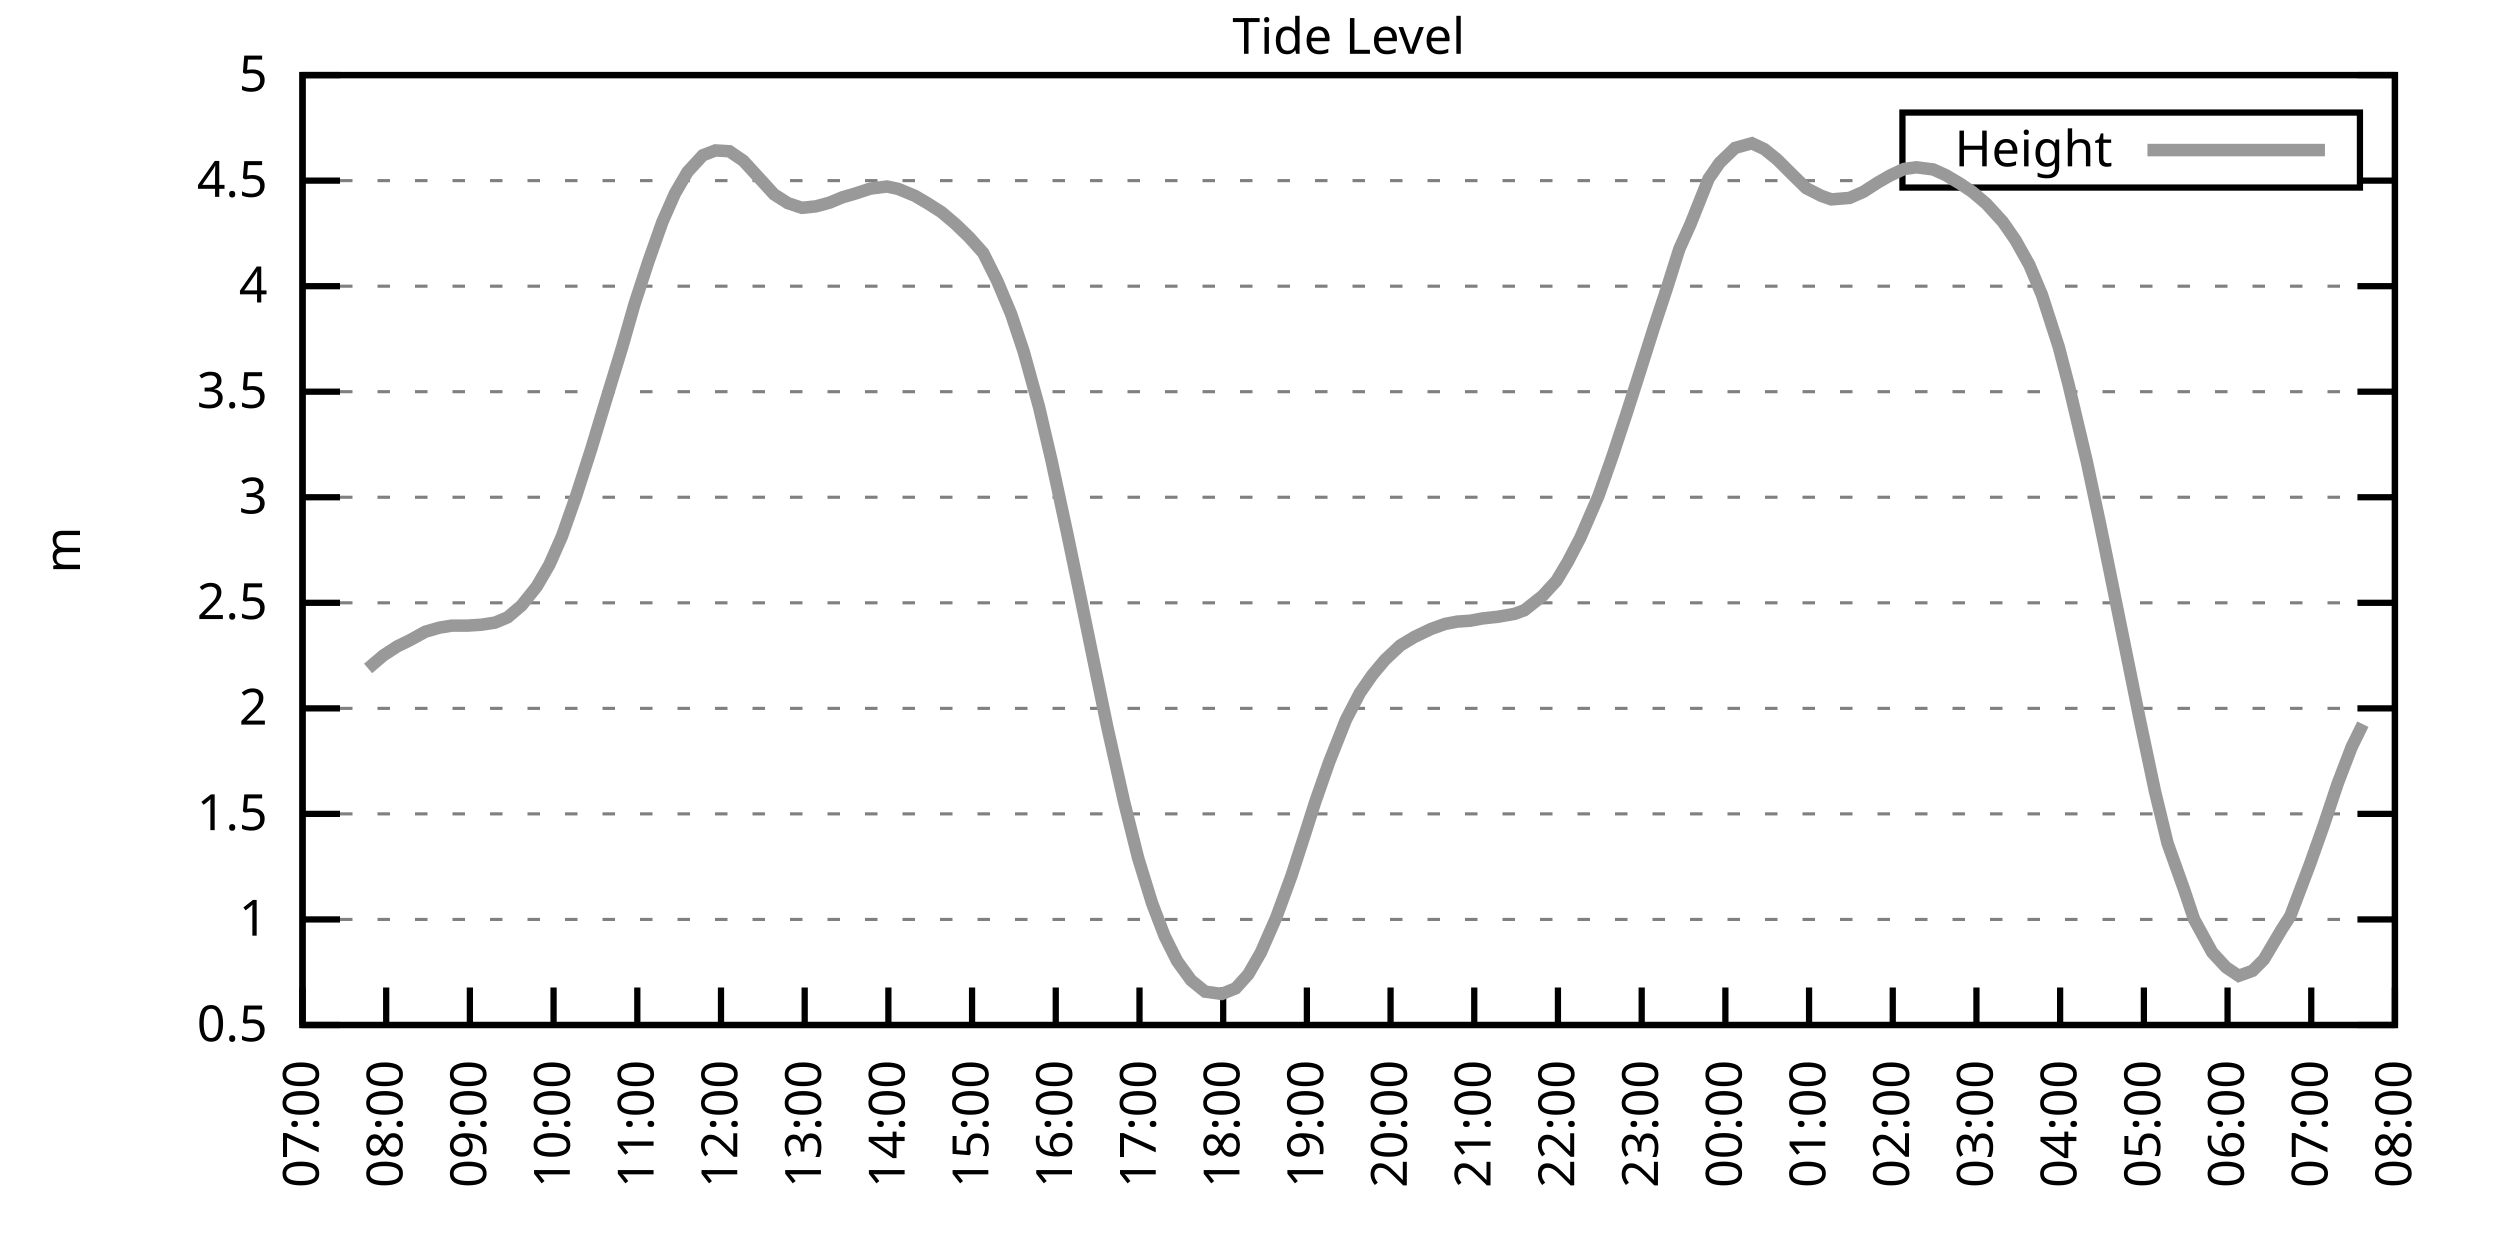
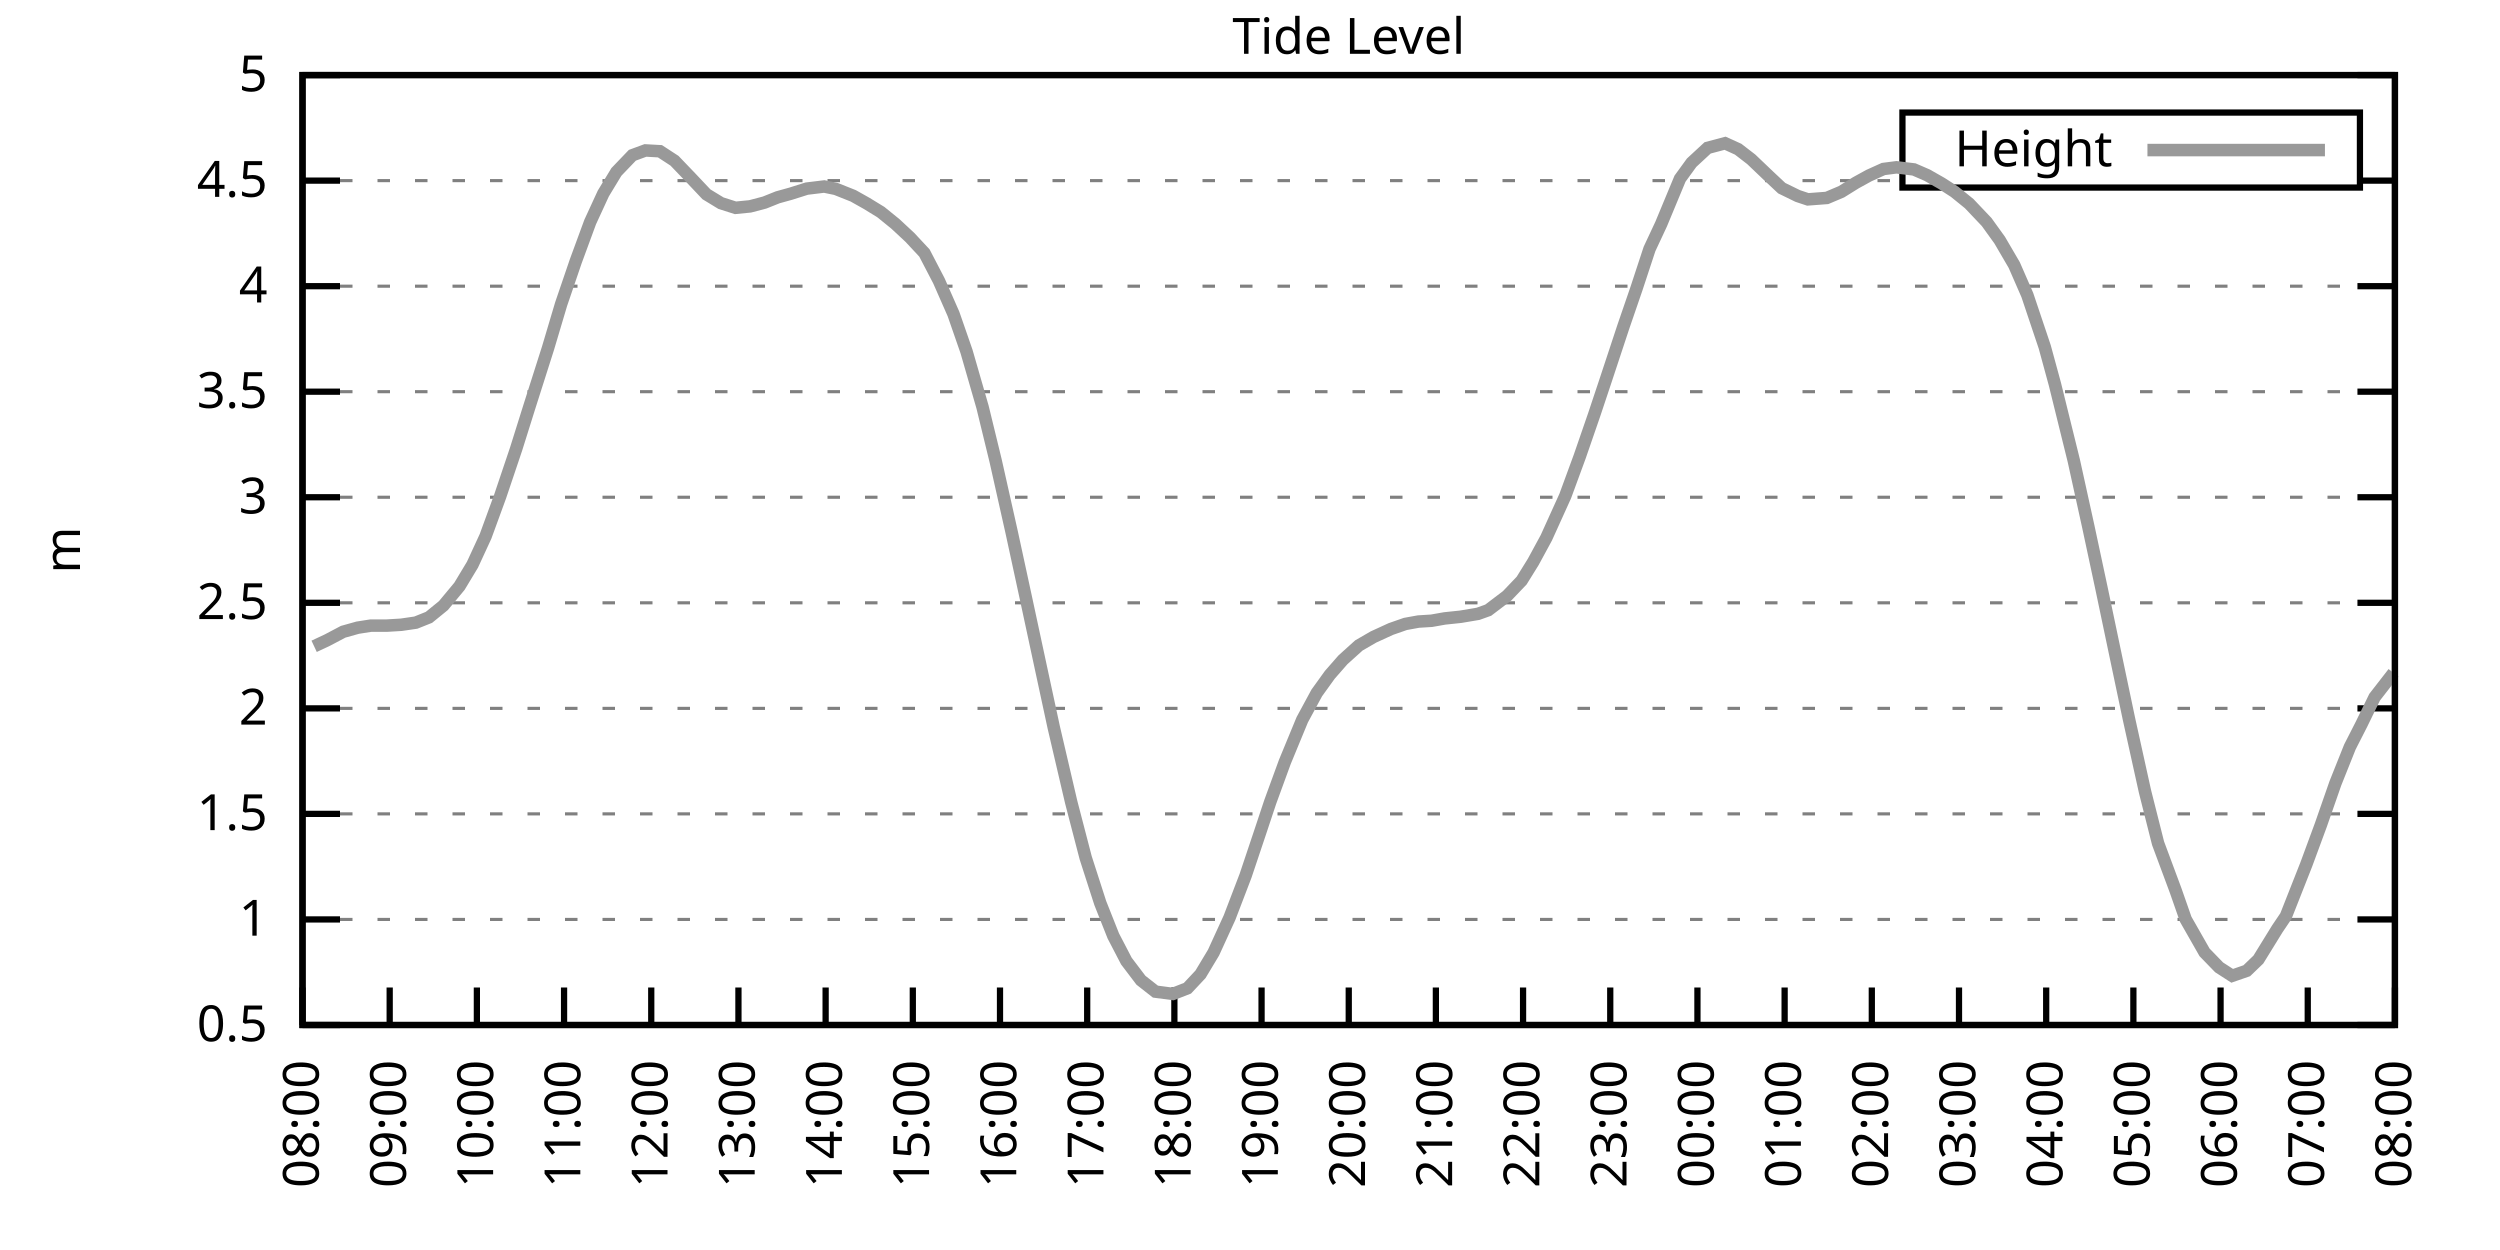
<svg xmlns="http://www.w3.org/2000/svg" xmlns:xlink="http://www.w3.org/1999/xlink" width="400" height="200" viewBox="0 0 400 200">
  <g id="gnuplot_canvas">
    <rect x="0" y="0" width="400" height="200" fill="none" />
    <defs>
      <circle id="gpDot" r="0.5" stroke-width="0.5" stroke="currentColor" />
      <path id="gpPt0" stroke-width="0.333" stroke="currentColor" d="M-1,0 h2 M0,-1 v2" />
      <path id="gpPt1" stroke-width="0.333" stroke="currentColor" d="M-1,-1 L1,1 M1,-1 L-1,1" />
      <path id="gpPt2" stroke-width="0.333" stroke="currentColor" d="M-1,0 L1,0 M0,-1 L0,1 M-1,-1 L1,1 M-1,1 L1,-1" />
      <rect id="gpPt3" stroke-width="0.333" stroke="currentColor" x="-1" y="-1" width="2" height="2" />
      <rect id="gpPt4" stroke-width="0.333" stroke="currentColor" fill="currentColor" x="-1" y="-1" width="2" height="2" />
      <circle id="gpPt5" stroke-width="0.333" stroke="currentColor" cx="0" cy="0" r="1" />
      <use xlink:href="#gpPt5" id="gpPt6" fill="currentColor" stroke="none" />
      <path id="gpPt7" stroke-width="0.333" stroke="currentColor" d="M0,-1.33 L-1.33,0.67 L1.33,0.67 z" />
      <use xlink:href="#gpPt7" id="gpPt8" fill="currentColor" stroke="none" />
      <use xlink:href="#gpPt7" id="gpPt9" stroke="currentColor" transform="rotate(180)" />
      <use xlink:href="#gpPt9" id="gpPt10" fill="currentColor" stroke="none" />
      <use xlink:href="#gpPt3" id="gpPt11" stroke="currentColor" transform="rotate(45)" />
      <use xlink:href="#gpPt11" id="gpPt12" fill="currentColor" stroke="none" />
      <path id="gpPt13" stroke-width="0.333" stroke="currentColor" d="M0,1.330 L1.265,0.411 L0.782,-1.067 L-0.782,-1.076 L-1.265,0.411 z" />
      <use xlink:href="#gpPt13" id="gpPt14" fill="currentColor" stroke="none" />
      <filter id="textbox" filterUnits="objectBoundingBox" x="0" y="0" height="1" width="1">
        <feFlood flood-color="white" flood-opacity="1" result="bgnd" />
        <feComposite in="SourceGraphic" in2="bgnd" operator="atop" />
      </filter>
      <filter id="greybox" filterUnits="objectBoundingBox" x="0" y="0" height="1" width="1">
        <feFlood flood-color="lightgrey" flood-opacity="1" result="grey" />
        <feComposite in="SourceGraphic" in2="grey" operator="atop" />
      </filter>
    </defs>
    <g fill="none" color="white" stroke="currentColor" stroke-width="1.00" stroke-linecap="butt" stroke-linejoin="miter">
</g>
    <g fill="none" color="black" stroke="currentColor" stroke-width="1.00" stroke-linecap="butt" stroke-linejoin="miter">
      <g stroke="none" shape-rendering="crispEdges">
        <polygon fill="rgb(255, 255, 255)" points="48.40,164.00 383.18,164.00 383.18,12.02 48.40,12.02 " />
      </g>
    </g>
    <g fill="none" color="black" stroke="currentColor" stroke-width="1.00" stroke-linecap="butt" stroke-linejoin="miter">
</g>
    <g fill="none" color="black" stroke="black" stroke-width="0.50" stroke-linecap="butt" stroke-linejoin="miter">
</g>
    <g fill="none" color="gray" stroke="currentColor" stroke-width="0.50" stroke-linecap="butt" stroke-linejoin="miter">
      <path stroke="gray" stroke-dasharray="2,4" class="gridline" d="M48.40,164.00 L383.19,164.00  " />
    </g>
    <g fill="none" color="gray" stroke="gray" stroke-width="1.00" stroke-linecap="butt" stroke-linejoin="miter">
</g>
    <g fill="none" color="black" stroke="currentColor" stroke-width="1.00" stroke-linecap="butt" stroke-linejoin="miter">
      <path stroke="black" d="M48.40,164.00 L54.40,164.00 M383.19,164.00 L377.19,164.00  " />
      <g transform="translate(42.80,166.60)" stroke="none" fill="black" font-family="Sans" font-size="8.00" text-anchor="end">
        <text>
          <tspan font-family="Sans"> 0.5</tspan>
        </text>
      </g>
    </g>
    <g fill="none" color="black" stroke="currentColor" stroke-width="1.00" stroke-linecap="butt" stroke-linejoin="miter">
</g>
    <g fill="none" color="black" stroke="black" stroke-width="0.50" stroke-linecap="butt" stroke-linejoin="miter">
</g>
    <g fill="none" color="gray" stroke="currentColor" stroke-width="0.50" stroke-linecap="butt" stroke-linejoin="miter">
      <path stroke="gray" stroke-dasharray="2,4" class="gridline" d="M48.40,147.11 L383.19,147.11  " />
    </g>
    <g fill="none" color="gray" stroke="gray" stroke-width="1.00" stroke-linecap="butt" stroke-linejoin="miter">
</g>
    <g fill="none" color="black" stroke="currentColor" stroke-width="1.00" stroke-linecap="butt" stroke-linejoin="miter">
      <path stroke="black" d="M48.40,147.11 L54.40,147.11 M383.19,147.11 L377.19,147.11  " />
      <g transform="translate(42.80,149.71)" stroke="none" fill="black" font-family="Sans" font-size="8.00" text-anchor="end">
        <text>
          <tspan font-family="Sans"> 1</tspan>
        </text>
      </g>
    </g>
    <g fill="none" color="black" stroke="currentColor" stroke-width="1.00" stroke-linecap="butt" stroke-linejoin="miter">
</g>
    <g fill="none" color="black" stroke="black" stroke-width="0.50" stroke-linecap="butt" stroke-linejoin="miter">
</g>
    <g fill="none" color="gray" stroke="currentColor" stroke-width="0.50" stroke-linecap="butt" stroke-linejoin="miter">
      <path stroke="gray" stroke-dasharray="2,4" class="gridline" d="M48.40,130.22 L383.19,130.22  " />
    </g>
    <g fill="none" color="gray" stroke="gray" stroke-width="1.00" stroke-linecap="butt" stroke-linejoin="miter">
</g>
    <g fill="none" color="black" stroke="currentColor" stroke-width="1.00" stroke-linecap="butt" stroke-linejoin="miter">
      <path stroke="black" d="M48.40,130.22 L54.40,130.22 M383.19,130.22 L377.19,130.22  " />
      <g transform="translate(42.80,132.82)" stroke="none" fill="black" font-family="Sans" font-size="8.00" text-anchor="end">
        <text>
          <tspan font-family="Sans"> 1.5</tspan>
        </text>
      </g>
    </g>
    <g fill="none" color="black" stroke="currentColor" stroke-width="1.00" stroke-linecap="butt" stroke-linejoin="miter">
</g>
    <g fill="none" color="black" stroke="black" stroke-width="0.50" stroke-linecap="butt" stroke-linejoin="miter">
</g>
    <g fill="none" color="gray" stroke="currentColor" stroke-width="0.50" stroke-linecap="butt" stroke-linejoin="miter">
      <path stroke="gray" stroke-dasharray="2,4" class="gridline" d="M48.40,113.34 L383.19,113.34  " />
    </g>
    <g fill="none" color="gray" stroke="gray" stroke-width="1.00" stroke-linecap="butt" stroke-linejoin="miter">
</g>
    <g fill="none" color="black" stroke="currentColor" stroke-width="1.00" stroke-linecap="butt" stroke-linejoin="miter">
      <path stroke="black" d="M48.40,113.34 L54.40,113.34 M383.19,113.34 L377.19,113.34  " />
      <g transform="translate(42.80,115.94)" stroke="none" fill="black" font-family="Sans" font-size="8.00" text-anchor="end">
        <text>
          <tspan font-family="Sans"> 2</tspan>
        </text>
      </g>
    </g>
    <g fill="none" color="black" stroke="currentColor" stroke-width="1.00" stroke-linecap="butt" stroke-linejoin="miter">
</g>
    <g fill="none" color="black" stroke="black" stroke-width="0.50" stroke-linecap="butt" stroke-linejoin="miter">
</g>
    <g fill="none" color="gray" stroke="currentColor" stroke-width="0.50" stroke-linecap="butt" stroke-linejoin="miter">
      <path stroke="gray" stroke-dasharray="2,4" class="gridline" d="M48.40,96.45 L383.19,96.45  " />
    </g>
    <g fill="none" color="gray" stroke="gray" stroke-width="1.00" stroke-linecap="butt" stroke-linejoin="miter">
</g>
    <g fill="none" color="black" stroke="currentColor" stroke-width="1.00" stroke-linecap="butt" stroke-linejoin="miter">
      <path stroke="black" d="M48.40,96.45 L54.40,96.45 M383.19,96.45 L377.19,96.45  " />
      <g transform="translate(42.80,99.05)" stroke="none" fill="black" font-family="Sans" font-size="8.00" text-anchor="end">
        <text>
          <tspan font-family="Sans"> 2.5</tspan>
        </text>
      </g>
    </g>
    <g fill="none" color="black" stroke="currentColor" stroke-width="1.00" stroke-linecap="butt" stroke-linejoin="miter">
</g>
    <g fill="none" color="black" stroke="black" stroke-width="0.50" stroke-linecap="butt" stroke-linejoin="miter">
</g>
    <g fill="none" color="gray" stroke="currentColor" stroke-width="0.50" stroke-linecap="butt" stroke-linejoin="miter">
      <path stroke="gray" stroke-dasharray="2,4" class="gridline" d="M48.40,79.56 L383.19,79.56  " />
    </g>
    <g fill="none" color="gray" stroke="gray" stroke-width="1.00" stroke-linecap="butt" stroke-linejoin="miter">
</g>
    <g fill="none" color="black" stroke="currentColor" stroke-width="1.00" stroke-linecap="butt" stroke-linejoin="miter">
      <path stroke="black" d="M48.40,79.56 L54.40,79.56 M383.19,79.56 L377.19,79.56  " />
      <g transform="translate(42.80,82.16)" stroke="none" fill="black" font-family="Sans" font-size="8.00" text-anchor="end">
        <text>
          <tspan font-family="Sans"> 3</tspan>
        </text>
      </g>
    </g>
    <g fill="none" color="black" stroke="currentColor" stroke-width="1.00" stroke-linecap="butt" stroke-linejoin="miter">
</g>
    <g fill="none" color="black" stroke="black" stroke-width="0.50" stroke-linecap="butt" stroke-linejoin="miter">
</g>
    <g fill="none" color="gray" stroke="currentColor" stroke-width="0.50" stroke-linecap="butt" stroke-linejoin="miter">
      <path stroke="gray" stroke-dasharray="2,4" class="gridline" d="M48.40,62.67 L383.19,62.67  " />
    </g>
    <g fill="none" color="gray" stroke="gray" stroke-width="1.00" stroke-linecap="butt" stroke-linejoin="miter">
</g>
    <g fill="none" color="black" stroke="currentColor" stroke-width="1.00" stroke-linecap="butt" stroke-linejoin="miter">
      <path stroke="black" d="M48.40,62.67 L54.40,62.67 M383.19,62.67 L377.19,62.67  " />
      <g transform="translate(42.80,65.27)" stroke="none" fill="black" font-family="Sans" font-size="8.00" text-anchor="end">
        <text>
          <tspan font-family="Sans"> 3.5</tspan>
        </text>
      </g>
    </g>
    <g fill="none" color="black" stroke="currentColor" stroke-width="1.00" stroke-linecap="butt" stroke-linejoin="miter">
</g>
    <g fill="none" color="black" stroke="black" stroke-width="0.50" stroke-linecap="butt" stroke-linejoin="miter">
</g>
    <g fill="none" color="gray" stroke="currentColor" stroke-width="0.50" stroke-linecap="butt" stroke-linejoin="miter">
      <path stroke="gray" stroke-dasharray="2,4" class="gridline" d="M48.40,45.79 L383.19,45.79  " />
    </g>
    <g fill="none" color="gray" stroke="gray" stroke-width="1.00" stroke-linecap="butt" stroke-linejoin="miter">
</g>
    <g fill="none" color="black" stroke="currentColor" stroke-width="1.00" stroke-linecap="butt" stroke-linejoin="miter">
      <path stroke="black" d="M48.40,45.79 L54.40,45.79 M383.19,45.79 L377.19,45.79  " />
      <g transform="translate(42.80,48.39)" stroke="none" fill="black" font-family="Sans" font-size="8.00" text-anchor="end">
        <text>
          <tspan font-family="Sans"> 4</tspan>
        </text>
      </g>
    </g>
    <g fill="none" color="black" stroke="currentColor" stroke-width="1.00" stroke-linecap="butt" stroke-linejoin="miter">
</g>
    <g fill="none" color="black" stroke="black" stroke-width="0.50" stroke-linecap="butt" stroke-linejoin="miter">
</g>
    <g fill="none" color="gray" stroke="currentColor" stroke-width="0.50" stroke-linecap="butt" stroke-linejoin="miter">
      <path stroke="gray" stroke-dasharray="2,4" class="gridline" d="M48.40,28.90 L304.39,28.90 M377.59,28.90 L383.19,28.90  " />
    </g>
    <g fill="none" color="gray" stroke="gray" stroke-width="1.00" stroke-linecap="butt" stroke-linejoin="miter">
</g>
    <g fill="none" color="black" stroke="currentColor" stroke-width="1.00" stroke-linecap="butt" stroke-linejoin="miter">
      <path stroke="black" d="M48.40,28.90 L54.40,28.90 M383.19,28.90 L377.19,28.90  " />
      <g transform="translate(42.80,31.50)" stroke="none" fill="black" font-family="Sans" font-size="8.00" text-anchor="end">
        <text>
          <tspan font-family="Sans"> 4.5</tspan>
        </text>
      </g>
    </g>
    <g fill="none" color="black" stroke="currentColor" stroke-width="1.00" stroke-linecap="butt" stroke-linejoin="miter">
</g>
    <g fill="none" color="black" stroke="black" stroke-width="0.50" stroke-linecap="butt" stroke-linejoin="miter">
</g>
    <g fill="none" color="gray" stroke="currentColor" stroke-width="0.50" stroke-linecap="butt" stroke-linejoin="miter">
      <path stroke="gray" stroke-dasharray="2,4" class="gridline" d="M48.40,12.01 L383.19,12.01  " />
    </g>
    <g fill="none" color="gray" stroke="gray" stroke-width="1.00" stroke-linecap="butt" stroke-linejoin="miter">
</g>
    <g fill="none" color="black" stroke="currentColor" stroke-width="1.00" stroke-linecap="butt" stroke-linejoin="miter">
      <path stroke="black" d="M48.40,12.01 L54.40,12.01 M383.19,12.01 L377.19,12.01  " />
      <g transform="translate(42.80,14.61)" stroke="none" fill="black" font-family="Sans" font-size="8.00" text-anchor="end">
        <text>
          <tspan font-family="Sans"> 5</tspan>
        </text>
      </g>
    </g>
    <g fill="none" color="black" stroke="currentColor" stroke-width="1.00" stroke-linecap="butt" stroke-linejoin="miter">
      <path stroke="black" d="M48.40,164.00 L48.40,158.00  " />
      <g transform="translate(51.00,169.60) rotate(270.00)" stroke="none" fill="black" font-family="Sans" font-size="8.00" text-anchor="end">
        <text>
-           <tspan font-family="Sans">07:00</tspan>
-         </text>
-       </g>
-     </g>
-     <g fill="none" color="black" stroke="currentColor" stroke-width="1.00" stroke-linecap="butt" stroke-linejoin="miter">
-       <path stroke="black" d="M61.79,164.00 L61.79,158.00  " />
-       <g transform="translate(64.39,169.60) rotate(270.00)" stroke="none" fill="black" font-family="Sans" font-size="8.00" text-anchor="end">
-         <text>
          <tspan font-family="Sans">08:00</tspan>
        </text>
      </g>
    </g>
    <g fill="none" color="black" stroke="currentColor" stroke-width="1.00" stroke-linecap="butt" stroke-linejoin="miter">
-       <path stroke="black" d="M75.18,164.00 L75.18,158.00  " />
-       <g transform="translate(77.78,169.60) rotate(270.00)" stroke="none" fill="black" font-family="Sans" font-size="8.00" text-anchor="end">
+       <path stroke="black" d="M62.35,164.00 L62.35,158.00  " />
+       <g transform="translate(64.95,169.60) rotate(270.00)" stroke="none" fill="black" font-family="Sans" font-size="8.00" text-anchor="end">
        <text>
          <tspan font-family="Sans">09:00</tspan>
        </text>
      </g>
    </g>
    <g fill="none" color="black" stroke="currentColor" stroke-width="1.00" stroke-linecap="butt" stroke-linejoin="miter">
-       <path stroke="black" d="M88.57,164.00 L88.57,158.00  " />
-       <g transform="translate(91.17,169.60) rotate(270.00)" stroke="none" fill="black" font-family="Sans" font-size="8.00" text-anchor="end">
+       <path stroke="black" d="M76.30,164.00 L76.30,158.00  " />
+       <g transform="translate(78.90,169.60) rotate(270.00)" stroke="none" fill="black" font-family="Sans" font-size="8.00" text-anchor="end">
        <text>
          <tspan font-family="Sans">10:00</tspan>
        </text>
      </g>
    </g>
    <g fill="none" color="black" stroke="currentColor" stroke-width="1.00" stroke-linecap="butt" stroke-linejoin="miter">
-       <path stroke="black" d="M101.97,164.00 L101.97,158.00  " />
-       <g transform="translate(104.57,169.60) rotate(270.00)" stroke="none" fill="black" font-family="Sans" font-size="8.00" text-anchor="end">
+       <path stroke="black" d="M90.25,164.00 L90.25,158.00  " />
+       <g transform="translate(92.85,169.60) rotate(270.00)" stroke="none" fill="black" font-family="Sans" font-size="8.00" text-anchor="end">
        <text>
          <tspan font-family="Sans">11:00</tspan>
        </text>
      </g>
    </g>
    <g fill="none" color="black" stroke="currentColor" stroke-width="1.00" stroke-linecap="butt" stroke-linejoin="miter">
-       <path stroke="black" d="M115.36,164.00 L115.36,158.00  " />
-       <g transform="translate(117.96,169.60) rotate(270.00)" stroke="none" fill="black" font-family="Sans" font-size="8.00" text-anchor="end">
+       <path stroke="black" d="M104.20,164.00 L104.20,158.00  " />
+       <g transform="translate(106.80,169.60) rotate(270.00)" stroke="none" fill="black" font-family="Sans" font-size="8.00" text-anchor="end">
        <text>
          <tspan font-family="Sans">12:00</tspan>
        </text>
      </g>
    </g>
    <g fill="none" color="black" stroke="currentColor" stroke-width="1.00" stroke-linecap="butt" stroke-linejoin="miter">
-       <path stroke="black" d="M128.75,164.00 L128.75,158.00  " />
-       <g transform="translate(131.35,169.60) rotate(270.00)" stroke="none" fill="black" font-family="Sans" font-size="8.00" text-anchor="end">
+       <path stroke="black" d="M118.15,164.00 L118.15,158.00  " />
+       <g transform="translate(120.75,169.60) rotate(270.00)" stroke="none" fill="black" font-family="Sans" font-size="8.00" text-anchor="end">
        <text>
          <tspan font-family="Sans">13:00</tspan>
        </text>
      </g>
    </g>
    <g fill="none" color="black" stroke="currentColor" stroke-width="1.00" stroke-linecap="butt" stroke-linejoin="miter">
-       <path stroke="black" d="M142.14,164.00 L142.14,158.00  " />
-       <g transform="translate(144.74,169.60) rotate(270.00)" stroke="none" fill="black" font-family="Sans" font-size="8.00" text-anchor="end">
+       <path stroke="black" d="M132.10,164.00 L132.10,158.00  " />
+       <g transform="translate(134.70,169.60) rotate(270.00)" stroke="none" fill="black" font-family="Sans" font-size="8.00" text-anchor="end">
        <text>
          <tspan font-family="Sans">14:00</tspan>
        </text>
      </g>
    </g>
    <g fill="none" color="black" stroke="currentColor" stroke-width="1.00" stroke-linecap="butt" stroke-linejoin="miter">
-       <path stroke="black" d="M155.53,164.00 L155.53,158.00  " />
-       <g transform="translate(158.13,169.60) rotate(270.00)" stroke="none" fill="black" font-family="Sans" font-size="8.00" text-anchor="end">
+       <path stroke="black" d="M146.05,164.00 L146.05,158.00  " />
+       <g transform="translate(148.65,169.60) rotate(270.00)" stroke="none" fill="black" font-family="Sans" font-size="8.00" text-anchor="end">
        <text>
          <tspan font-family="Sans">15:00</tspan>
        </text>
      </g>
    </g>
    <g fill="none" color="black" stroke="currentColor" stroke-width="1.00" stroke-linecap="butt" stroke-linejoin="miter">
-       <path stroke="black" d="M168.92,164.00 L168.92,158.00  " />
-       <g transform="translate(171.52,169.60) rotate(270.00)" stroke="none" fill="black" font-family="Sans" font-size="8.00" text-anchor="end">
+       <path stroke="black" d="M160.00,164.00 L160.00,158.00  " />
+       <g transform="translate(162.60,169.60) rotate(270.00)" stroke="none" fill="black" font-family="Sans" font-size="8.00" text-anchor="end">
        <text>
          <tspan font-family="Sans">16:00</tspan>
        </text>
      </g>
    </g>
    <g fill="none" color="black" stroke="currentColor" stroke-width="1.00" stroke-linecap="butt" stroke-linejoin="miter">
-       <path stroke="black" d="M182.32,164.00 L182.32,158.00  " />
-       <g transform="translate(184.92,169.60) rotate(270.00)" stroke="none" fill="black" font-family="Sans" font-size="8.00" text-anchor="end">
+       <path stroke="black" d="M173.95,164.00 L173.95,158.00  " />
+       <g transform="translate(176.55,169.60) rotate(270.00)" stroke="none" fill="black" font-family="Sans" font-size="8.00" text-anchor="end">
        <text>
          <tspan font-family="Sans">17:00</tspan>
        </text>
      </g>
    </g>
    <g fill="none" color="black" stroke="currentColor" stroke-width="1.00" stroke-linecap="butt" stroke-linejoin="miter">
-       <path stroke="black" d="M195.71,164.00 L195.71,158.00  " />
-       <g transform="translate(198.31,169.60) rotate(270.00)" stroke="none" fill="black" font-family="Sans" font-size="8.00" text-anchor="end">
+       <path stroke="black" d="M187.90,164.00 L187.90,158.00  " />
+       <g transform="translate(190.50,169.60) rotate(270.00)" stroke="none" fill="black" font-family="Sans" font-size="8.00" text-anchor="end">
        <text>
          <tspan font-family="Sans">18:00</tspan>
        </text>
      </g>
    </g>
    <g fill="none" color="black" stroke="currentColor" stroke-width="1.00" stroke-linecap="butt" stroke-linejoin="miter">
-       <path stroke="black" d="M209.10,164.00 L209.10,158.00  " />
-       <g transform="translate(211.70,169.60) rotate(270.00)" stroke="none" fill="black" font-family="Sans" font-size="8.00" text-anchor="end">
+       <path stroke="black" d="M201.85,164.00 L201.85,158.00  " />
+       <g transform="translate(204.45,169.60) rotate(270.00)" stroke="none" fill="black" font-family="Sans" font-size="8.00" text-anchor="end">
        <text>
          <tspan font-family="Sans">19:00</tspan>
        </text>
      </g>
    </g>
    <g fill="none" color="black" stroke="currentColor" stroke-width="1.00" stroke-linecap="butt" stroke-linejoin="miter">
-       <path stroke="black" d="M222.49,164.00 L222.49,158.00  " />
-       <g transform="translate(225.09,169.60) rotate(270.00)" stroke="none" fill="black" font-family="Sans" font-size="8.00" text-anchor="end">
+       <path stroke="black" d="M215.80,164.00 L215.80,158.00  " />
+       <g transform="translate(218.40,169.60) rotate(270.00)" stroke="none" fill="black" font-family="Sans" font-size="8.00" text-anchor="end">
        <text>
          <tspan font-family="Sans">20:00</tspan>
        </text>
      </g>
    </g>
    <g fill="none" color="black" stroke="currentColor" stroke-width="1.00" stroke-linecap="butt" stroke-linejoin="miter">
-       <path stroke="black" d="M235.88,164.00 L235.88,158.00  " />
-       <g transform="translate(238.48,169.60) rotate(270.00)" stroke="none" fill="black" font-family="Sans" font-size="8.00" text-anchor="end">
+       <path stroke="black" d="M229.74,164.00 L229.74,158.00  " />
+       <g transform="translate(232.34,169.60) rotate(270.00)" stroke="none" fill="black" font-family="Sans" font-size="8.00" text-anchor="end">
        <text>
          <tspan font-family="Sans">21:00</tspan>
        </text>
      </g>
    </g>
    <g fill="none" color="black" stroke="currentColor" stroke-width="1.00" stroke-linecap="butt" stroke-linejoin="miter">
-       <path stroke="black" d="M249.27,164.00 L249.27,158.00  " />
-       <g transform="translate(251.87,169.60) rotate(270.00)" stroke="none" fill="black" font-family="Sans" font-size="8.00" text-anchor="end">
+       <path stroke="black" d="M243.69,164.00 L243.69,158.00  " />
+       <g transform="translate(246.29,169.60) rotate(270.00)" stroke="none" fill="black" font-family="Sans" font-size="8.00" text-anchor="end">
        <text>
          <tspan font-family="Sans">22:00</tspan>
        </text>
      </g>
    </g>
    <g fill="none" color="black" stroke="currentColor" stroke-width="1.00" stroke-linecap="butt" stroke-linejoin="miter">
-       <path stroke="black" d="M262.67,164.00 L262.67,158.00  " />
-       <g transform="translate(265.27,169.60) rotate(270.00)" stroke="none" fill="black" font-family="Sans" font-size="8.00" text-anchor="end">
+       <path stroke="black" d="M257.64,164.00 L257.64,158.00  " />
+       <g transform="translate(260.24,169.60) rotate(270.00)" stroke="none" fill="black" font-family="Sans" font-size="8.00" text-anchor="end">
        <text>
          <tspan font-family="Sans">23:00</tspan>
        </text>
      </g>
    </g>
    <g fill="none" color="black" stroke="currentColor" stroke-width="1.00" stroke-linecap="butt" stroke-linejoin="miter">
-       <path stroke="black" d="M276.06,164.00 L276.06,158.00  " />
-       <g transform="translate(278.66,169.60) rotate(270.00)" stroke="none" fill="black" font-family="Sans" font-size="8.00" text-anchor="end">
+       <path stroke="black" d="M271.59,164.00 L271.59,158.00  " />
+       <g transform="translate(274.19,169.60) rotate(270.00)" stroke="none" fill="black" font-family="Sans" font-size="8.00" text-anchor="end">
        <text>
          <tspan font-family="Sans">00:00</tspan>
        </text>
      </g>
    </g>
    <g fill="none" color="black" stroke="currentColor" stroke-width="1.00" stroke-linecap="butt" stroke-linejoin="miter">
-       <path stroke="black" d="M289.45,164.00 L289.45,158.00  " />
-       <g transform="translate(292.05,169.60) rotate(270.00)" stroke="none" fill="black" font-family="Sans" font-size="8.00" text-anchor="end">
+       <path stroke="black" d="M285.54,164.00 L285.54,158.00  " />
+       <g transform="translate(288.14,169.60) rotate(270.00)" stroke="none" fill="black" font-family="Sans" font-size="8.00" text-anchor="end">
        <text>
          <tspan font-family="Sans">01:00</tspan>
        </text>
      </g>
    </g>
    <g fill="none" color="black" stroke="currentColor" stroke-width="1.00" stroke-linecap="butt" stroke-linejoin="miter">
-       <path stroke="black" d="M302.84,164.00 L302.84,158.00  " />
-       <g transform="translate(305.44,169.60) rotate(270.00)" stroke="none" fill="black" font-family="Sans" font-size="8.00" text-anchor="end">
+       <path stroke="black" d="M299.49,164.00 L299.49,158.00  " />
+       <g transform="translate(302.09,169.60) rotate(270.00)" stroke="none" fill="black" font-family="Sans" font-size="8.00" text-anchor="end">
        <text>
          <tspan font-family="Sans">02:00</tspan>
        </text>
      </g>
    </g>
    <g fill="none" color="black" stroke="currentColor" stroke-width="1.00" stroke-linecap="butt" stroke-linejoin="miter">
-       <path stroke="black" d="M316.23,164.00 L316.23,158.00  " />
-       <g transform="translate(318.83,169.60) rotate(270.00)" stroke="none" fill="black" font-family="Sans" font-size="8.00" text-anchor="end">
+       <path stroke="black" d="M313.44,164.00 L313.44,158.00  " />
+       <g transform="translate(316.04,169.60) rotate(270.00)" stroke="none" fill="black" font-family="Sans" font-size="8.00" text-anchor="end">
        <text>
          <tspan font-family="Sans">03:00</tspan>
        </text>
      </g>
    </g>
    <g fill="none" color="black" stroke="currentColor" stroke-width="1.00" stroke-linecap="butt" stroke-linejoin="miter">
-       <path stroke="black" d="M329.62,164.00 L329.62,158.00  " />
-       <g transform="translate(332.22,169.60) rotate(270.00)" stroke="none" fill="black" font-family="Sans" font-size="8.00" text-anchor="end">
+       <path stroke="black" d="M327.39,164.00 L327.39,158.00  " />
+       <g transform="translate(329.99,169.60) rotate(270.00)" stroke="none" fill="black" font-family="Sans" font-size="8.00" text-anchor="end">
        <text>
          <tspan font-family="Sans">04:00</tspan>
        </text>
      </g>
    </g>
    <g fill="none" color="black" stroke="currentColor" stroke-width="1.00" stroke-linecap="butt" stroke-linejoin="miter">
-       <path stroke="black" d="M343.02,164.00 L343.02,158.00  " />
-       <g transform="translate(345.62,169.60) rotate(270.00)" stroke="none" fill="black" font-family="Sans" font-size="8.00" text-anchor="end">
+       <path stroke="black" d="M341.34,164.00 L341.34,158.00  " />
+       <g transform="translate(343.94,169.60) rotate(270.00)" stroke="none" fill="black" font-family="Sans" font-size="8.00" text-anchor="end">
        <text>
          <tspan font-family="Sans">05:00</tspan>
        </text>
      </g>
    </g>
    <g fill="none" color="black" stroke="currentColor" stroke-width="1.00" stroke-linecap="butt" stroke-linejoin="miter">
-       <path stroke="black" d="M356.41,164.00 L356.41,158.00  " />
-       <g transform="translate(359.01,169.60) rotate(270.00)" stroke="none" fill="black" font-family="Sans" font-size="8.00" text-anchor="end">
+       <path stroke="black" d="M355.29,164.00 L355.29,158.00  " />
+       <g transform="translate(357.89,169.60) rotate(270.00)" stroke="none" fill="black" font-family="Sans" font-size="8.00" text-anchor="end">
        <text>
          <tspan font-family="Sans">06:00</tspan>
        </text>
      </g>
    </g>
    <g fill="none" color="black" stroke="currentColor" stroke-width="1.00" stroke-linecap="butt" stroke-linejoin="miter">
-       <path stroke="black" d="M369.80,164.00 L369.80,158.00  " />
-       <g transform="translate(372.40,169.60) rotate(270.00)" stroke="none" fill="black" font-family="Sans" font-size="8.00" text-anchor="end">
+       <path stroke="black" d="M369.24,164.00 L369.24,158.00  " />
+       <g transform="translate(371.84,169.60) rotate(270.00)" stroke="none" fill="black" font-family="Sans" font-size="8.00" text-anchor="end">
        <text>
          <tspan font-family="Sans">07:00</tspan>
        </text>
      </g>
    </g>
    <g fill="none" color="black" stroke="currentColor" stroke-width="1.00" stroke-linecap="butt" stroke-linejoin="miter">
      <path stroke="black" d="M383.19,164.00 L383.19,158.00  " />
      <g transform="translate(385.79,169.60) rotate(270.00)" stroke="none" fill="black" font-family="Sans" font-size="8.00" text-anchor="end">
        <text>
          <tspan font-family="Sans">08:00</tspan>
        </text>
      </g>
    </g>
    <g fill="none" color="black" stroke="currentColor" stroke-width="1.00" stroke-linecap="butt" stroke-linejoin="miter">
</g>
    <g fill="none" color="black" stroke="currentColor" stroke-width="1.00" stroke-linecap="butt" stroke-linejoin="miter">
      <path stroke="black" d="M48.40,12.01 L48.40,164.00 L383.19,164.00 L383.19,12.01 L48.40,12.01 Z  " />
    </g>
    <g fill="none" color="black" stroke="currentColor" stroke-width="1.00" stroke-linecap="butt" stroke-linejoin="miter">
</g>
    <g fill="none" color="black" stroke="currentColor" stroke-width="1.00" stroke-linecap="butt" stroke-linejoin="miter">
      <path stroke="black" d="M304.39,30.01 L304.39,18.01 L377.59,18.01 L377.59,30.01 L304.39,30.01 Z  " />
    </g>
    <g id="Tide_level_plot_1">
      <g fill="none" color="white" stroke="black" stroke-width="2.00" stroke-linecap="butt" stroke-linejoin="miter">
</g>
      <g fill="none" color="black" stroke="currentColor" stroke-width="2.00" stroke-linecap="butt" stroke-linejoin="miter">
        <g transform="translate(337.99,26.61)" stroke="none" fill="black" font-family="Sans" font-size="8.00" text-anchor="end">
          <text>
            <tspan font-family="Sans">Height</tspan>
          </text>
        </g>
      </g>
      <g fill="none" color="black" stroke="currentColor" stroke-width="2.00" stroke-linecap="butt" stroke-linejoin="miter">
-         <path stroke="rgb(153, 153, 153)" d="M343.59,24.01 L371.99,24.01 M58.89,106.95 L61.35,104.86 L63.58,103.41 L65.59,102.43 L68.04,101.08 L70.27,100.43   L72.28,100.10 L74.74,100.10 L76.97,99.96 L79.20,99.62 L81.21,98.78 L83.44,96.89 L85.90,93.81 L87.91,90.34   L89.91,85.81 L92.15,79.43 L94.60,71.83 L96.61,65.17 L99.51,55.68 L101.52,48.66 L103.75,41.83 L105.98,35.52   L107.99,30.96 L110.00,27.51 L112.46,24.84 L114.47,24.07 L116.70,24.20 L118.93,25.72 L121.38,28.39 L123.84,31.09   L126.07,32.51 L128.30,33.25 L130.54,33.02 L132.77,32.41 L134.78,31.57 L136.78,30.99 L139.24,30.18 L141.92,29.84   L143.70,30.22 L146.38,31.33 L148.39,32.51 L150.62,33.93 L152.85,35.82 L155.09,37.98 L157.32,40.48 L159.55,44.94   L161.78,50.24 L163.79,56.26 L166.25,65.14 L168.25,73.72 L170.71,85.13 L172.94,95.84 L175.17,106.68 L177.18,116.38   L179.86,128.33 L182.09,137.25 L184.32,144.48 L186.33,149.75 L188.34,153.77 L190.57,156.84 L192.81,158.66 L195.48,159.03   L197.72,158.12 L199.73,155.89 L201.73,152.41 L204.19,146.81 L206.64,140.12 L208.88,133.20 L210.44,128.30 L212.67,121.92   L215.35,115.16 L217.58,110.87 L219.59,107.97 L221.60,105.57 L224.05,103.27 L226.29,101.92 L228.96,100.64 L231.20,99.83   L233.20,99.45 L235.21,99.32 L237.22,98.95 L239.68,98.68 L242.36,98.21 L243.92,97.63 L246.82,95.33 L249.05,92.90   L250.84,89.90 L252.85,86.05 L255.75,79.36 L257.98,73.04 L260.21,66.29 L262.00,60.71 L264.67,52.27 L266.68,46.19   L268.69,39.84 L270.48,35.86 L273.38,28.59 L275.16,26.03 L277.62,23.66 L280.30,22.92 L282.31,23.87 L284.32,25.49   L286.99,28.15 L289.00,30.11 L291.46,31.36 L293.02,31.90 L295.92,31.67 L298.15,30.69 L300.39,29.24 L302.39,28.09   L304.63,27.04 L306.63,26.77 L309.31,27.11 L311.32,28.02 L313.55,29.34 L315.56,30.69 L317.79,32.58 L320.47,35.52   L322.48,38.42 L324.71,42.41 L326.72,47.20 L329.40,55.51 L330.96,61.49 L333.86,73.72 L336.10,84.26 L338.10,94.08   L340.34,105.13 L342.35,115.06 L344.80,126.64 L346.81,134.92 L349.49,142.42 L351.05,147.08 L353.95,152.38 L356.18,154.78   L358.19,156.13 L360.42,155.32 L362.21,153.53 L365.11,148.63 L366.45,146.57 L369.58,138.30 L371.81,132.01 L374.04,125.33   L376.27,119.52 L378.06,115.87  " />
+         <path stroke="rgb(153, 153, 153)" d="M343.59,24.01 L371.99,24.01 M50.26,103.41 L52.35,102.43 L54.91,101.08 L57.23,100.43 L59.33,100.10 L61.88,100.10   L64.21,99.96 L66.53,99.62 L68.63,98.78 L70.95,96.89 L73.51,93.81 L75.60,90.34 L77.69,85.81 L80.02,79.43   L82.58,71.83 L84.67,65.17 L87.69,55.68 L89.78,48.66 L92.11,41.83 L94.43,35.52 L96.53,30.96 L98.62,27.51   L101.18,24.84 L103.27,24.07 L105.59,24.20 L107.92,25.72 L110.48,28.39 L113.03,31.09 L115.36,32.51 L117.68,33.25   L120.01,33.02 L122.33,32.41 L124.43,31.57 L126.52,30.99 L129.08,30.18 L131.87,29.84 L133.72,30.22 L136.51,31.33   L138.61,32.51 L140.93,33.93 L143.26,35.82 L145.58,37.98 L147.91,40.48 L150.23,44.94 L152.56,50.24 L154.65,56.26   L157.21,65.14 L159.30,73.72 L161.86,85.13 L164.18,95.84 L166.51,106.68 L168.60,116.38 L171.39,128.33 L173.71,137.25   L176.04,144.48 L178.13,149.75 L180.22,153.77 L182.55,156.84 L184.87,158.66 L187.66,159.03 L189.99,158.12 L192.08,155.89   L194.17,152.41 L196.73,146.81 L199.29,140.12 L201.61,133.20 L203.24,128.30 L205.57,121.92 L208.36,115.16 L210.68,110.87   L212.77,107.97 L214.87,105.57 L217.42,103.27 L219.75,101.92 L222.54,100.64 L224.86,99.83 L226.95,99.45 L229.05,99.32   L231.14,98.95 L233.70,98.68 L236.49,98.21 L238.11,97.63 L241.14,95.33 L243.46,92.90 L245.32,89.90 L247.41,86.05   L250.44,79.36 L252.76,73.04 L255.09,66.29 L256.95,60.71 L259.74,52.27 L261.83,46.19 L263.92,39.84 L265.78,35.86   L268.80,28.59 L270.66,26.03 L273.22,23.66 L276.01,22.92 L278.10,23.87 L280.20,25.49 L282.99,28.15 L285.08,30.11   L287.64,31.36 L289.26,31.90 L292.29,31.67 L294.61,30.69 L296.94,29.24 L299.03,28.09 L301.35,27.04 L303.44,26.77   L306.23,27.11 L308.33,28.02 L310.65,29.34 L312.74,30.69 L315.07,32.58 L317.86,35.52 L319.95,38.42 L322.28,42.41   L324.37,47.20 L327.16,55.51 L328.79,61.49 L331.81,73.72 L334.13,84.26 L336.23,94.08 L338.55,105.13 L340.64,115.06   L343.20,126.64 L345.29,134.92 L348.08,142.42 L349.71,147.08 L352.73,152.38 L355.06,154.78 L357.15,156.13 L359.48,155.32   L361.34,153.53 L364.36,148.63 L365.75,146.57 L369.01,138.30 L371.33,132.01 L373.66,125.33 L375.98,119.52 L377.84,115.87   L379.94,111.55 L382.96,107.66  " />
      </g>
    </g>
    <g fill="none" color="black" stroke="currentColor" stroke-width="2.00" stroke-linecap="butt" stroke-linejoin="miter">
</g>
    <g fill="none" color="black" stroke="black" stroke-width="1.00" stroke-linecap="butt" stroke-linejoin="miter">
</g>
    <g fill="none" color="black" stroke="currentColor" stroke-width="1.00" stroke-linecap="butt" stroke-linejoin="miter">
      <path stroke="black" d="M48.40,12.01 L48.40,164.00 L383.19,164.00 L383.19,12.01 L48.40,12.01 Z  " />
      <g transform="translate(12.80,88.01) rotate(270.00)" stroke="none" fill="black" font-family="Sans" font-size="8.00" text-anchor="middle">
        <text>
          <tspan font-family="Sans">m</tspan>
        </text>
      </g>
    </g>
    <g fill="none" color="black" stroke="currentColor" stroke-width="1.00" stroke-linecap="butt" stroke-linejoin="miter">
</g>
    <g fill="none" color="black" stroke="currentColor" stroke-width="1.00" stroke-linecap="butt" stroke-linejoin="miter">
      <g transform="translate(215.79,8.61)" stroke="none" fill="black" font-family="Sans" font-size="8.00" text-anchor="middle">
        <text>
          <tspan font-family="Sans">Tide Level</tspan>
        </text>
      </g>
    </g>
    <g fill="none" color="black" stroke="currentColor" stroke-width="1.00" stroke-linecap="butt" stroke-linejoin="miter">
</g>
  </g>
</svg>
